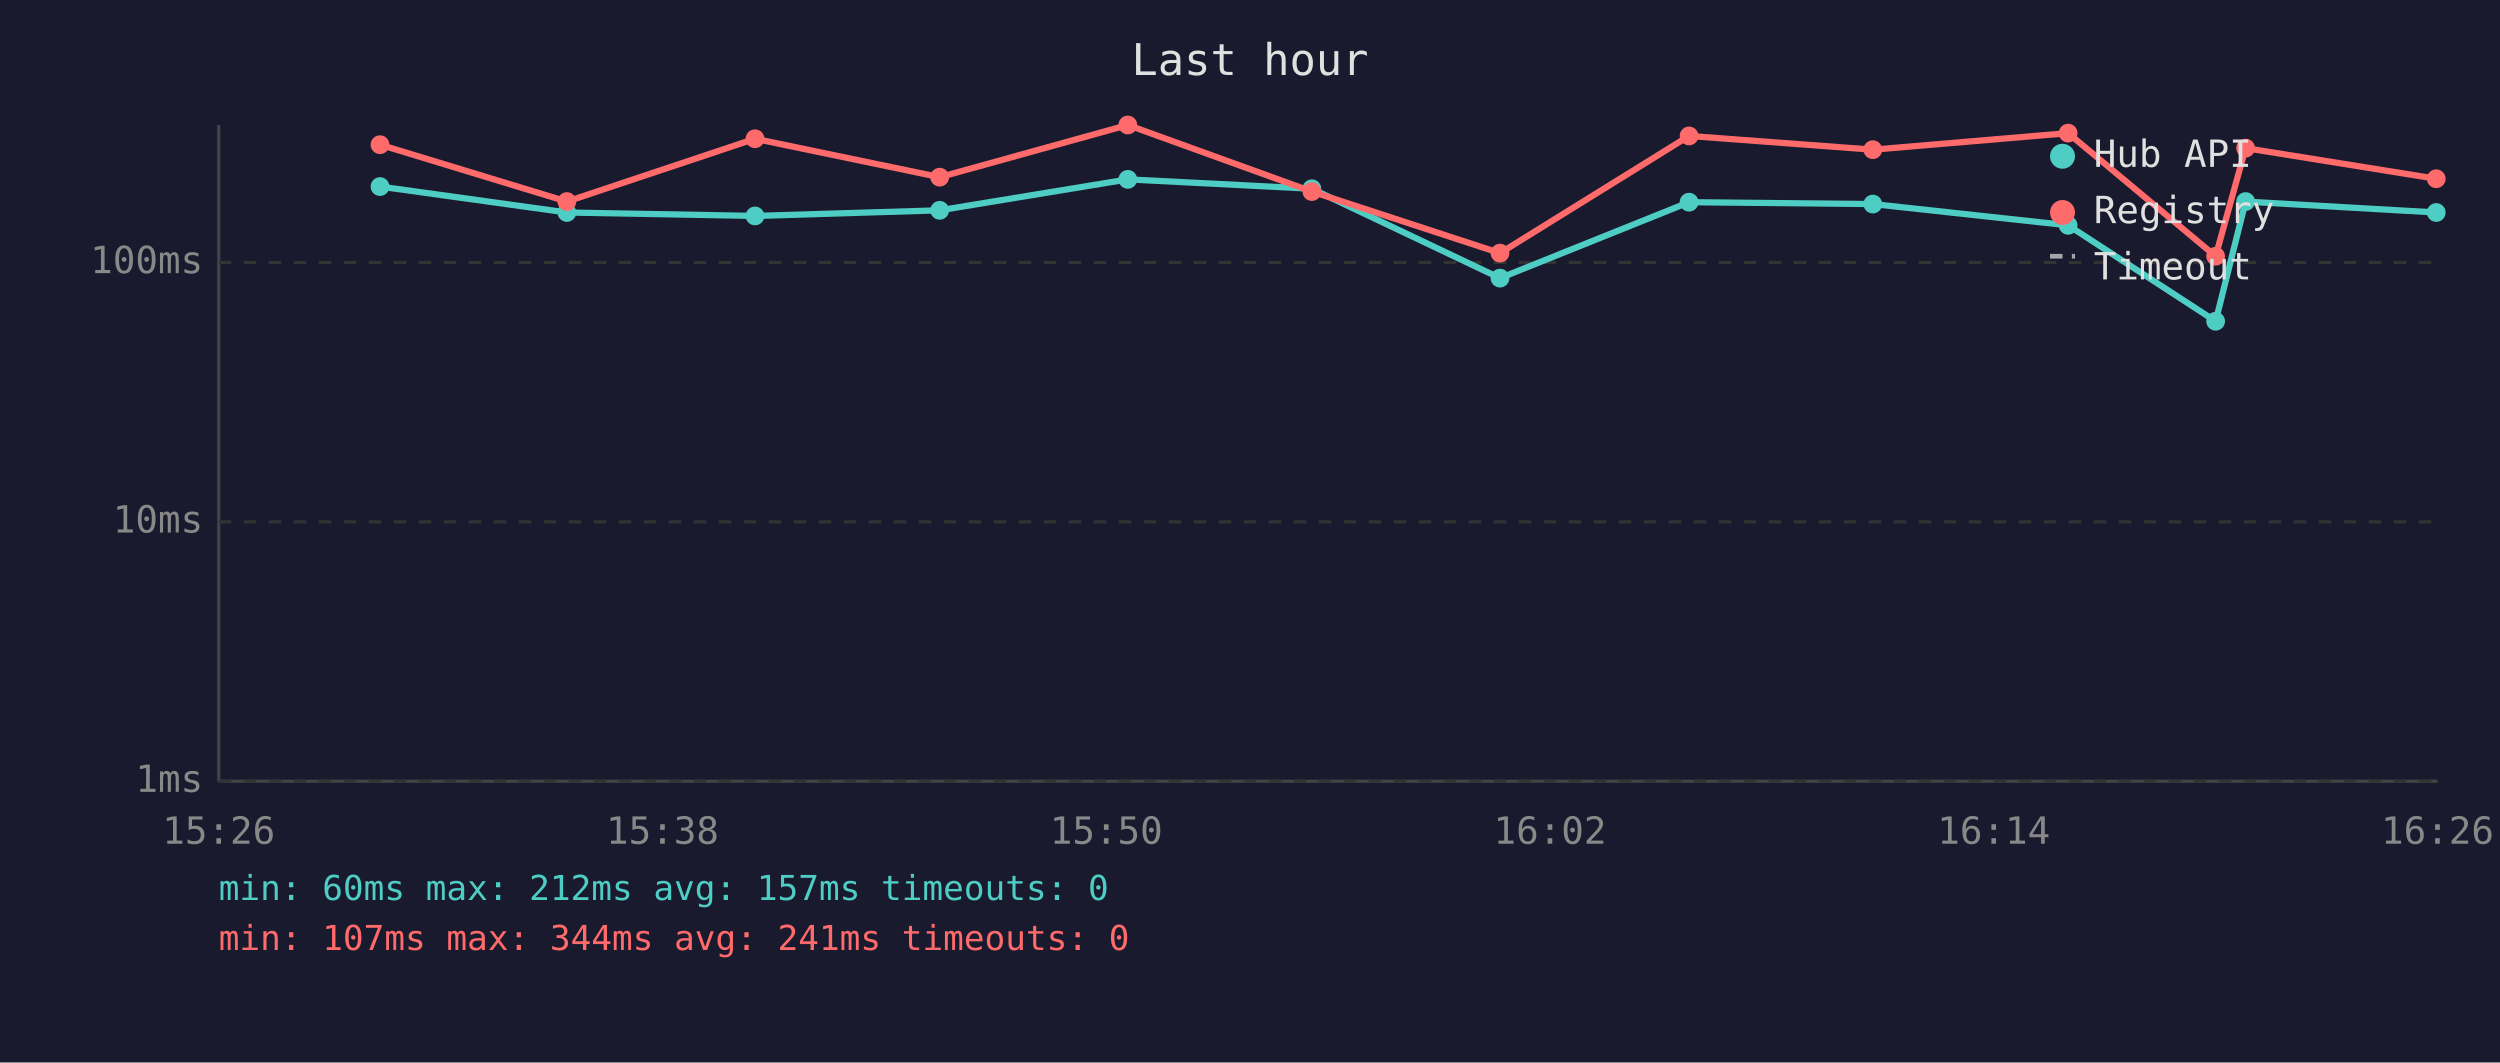
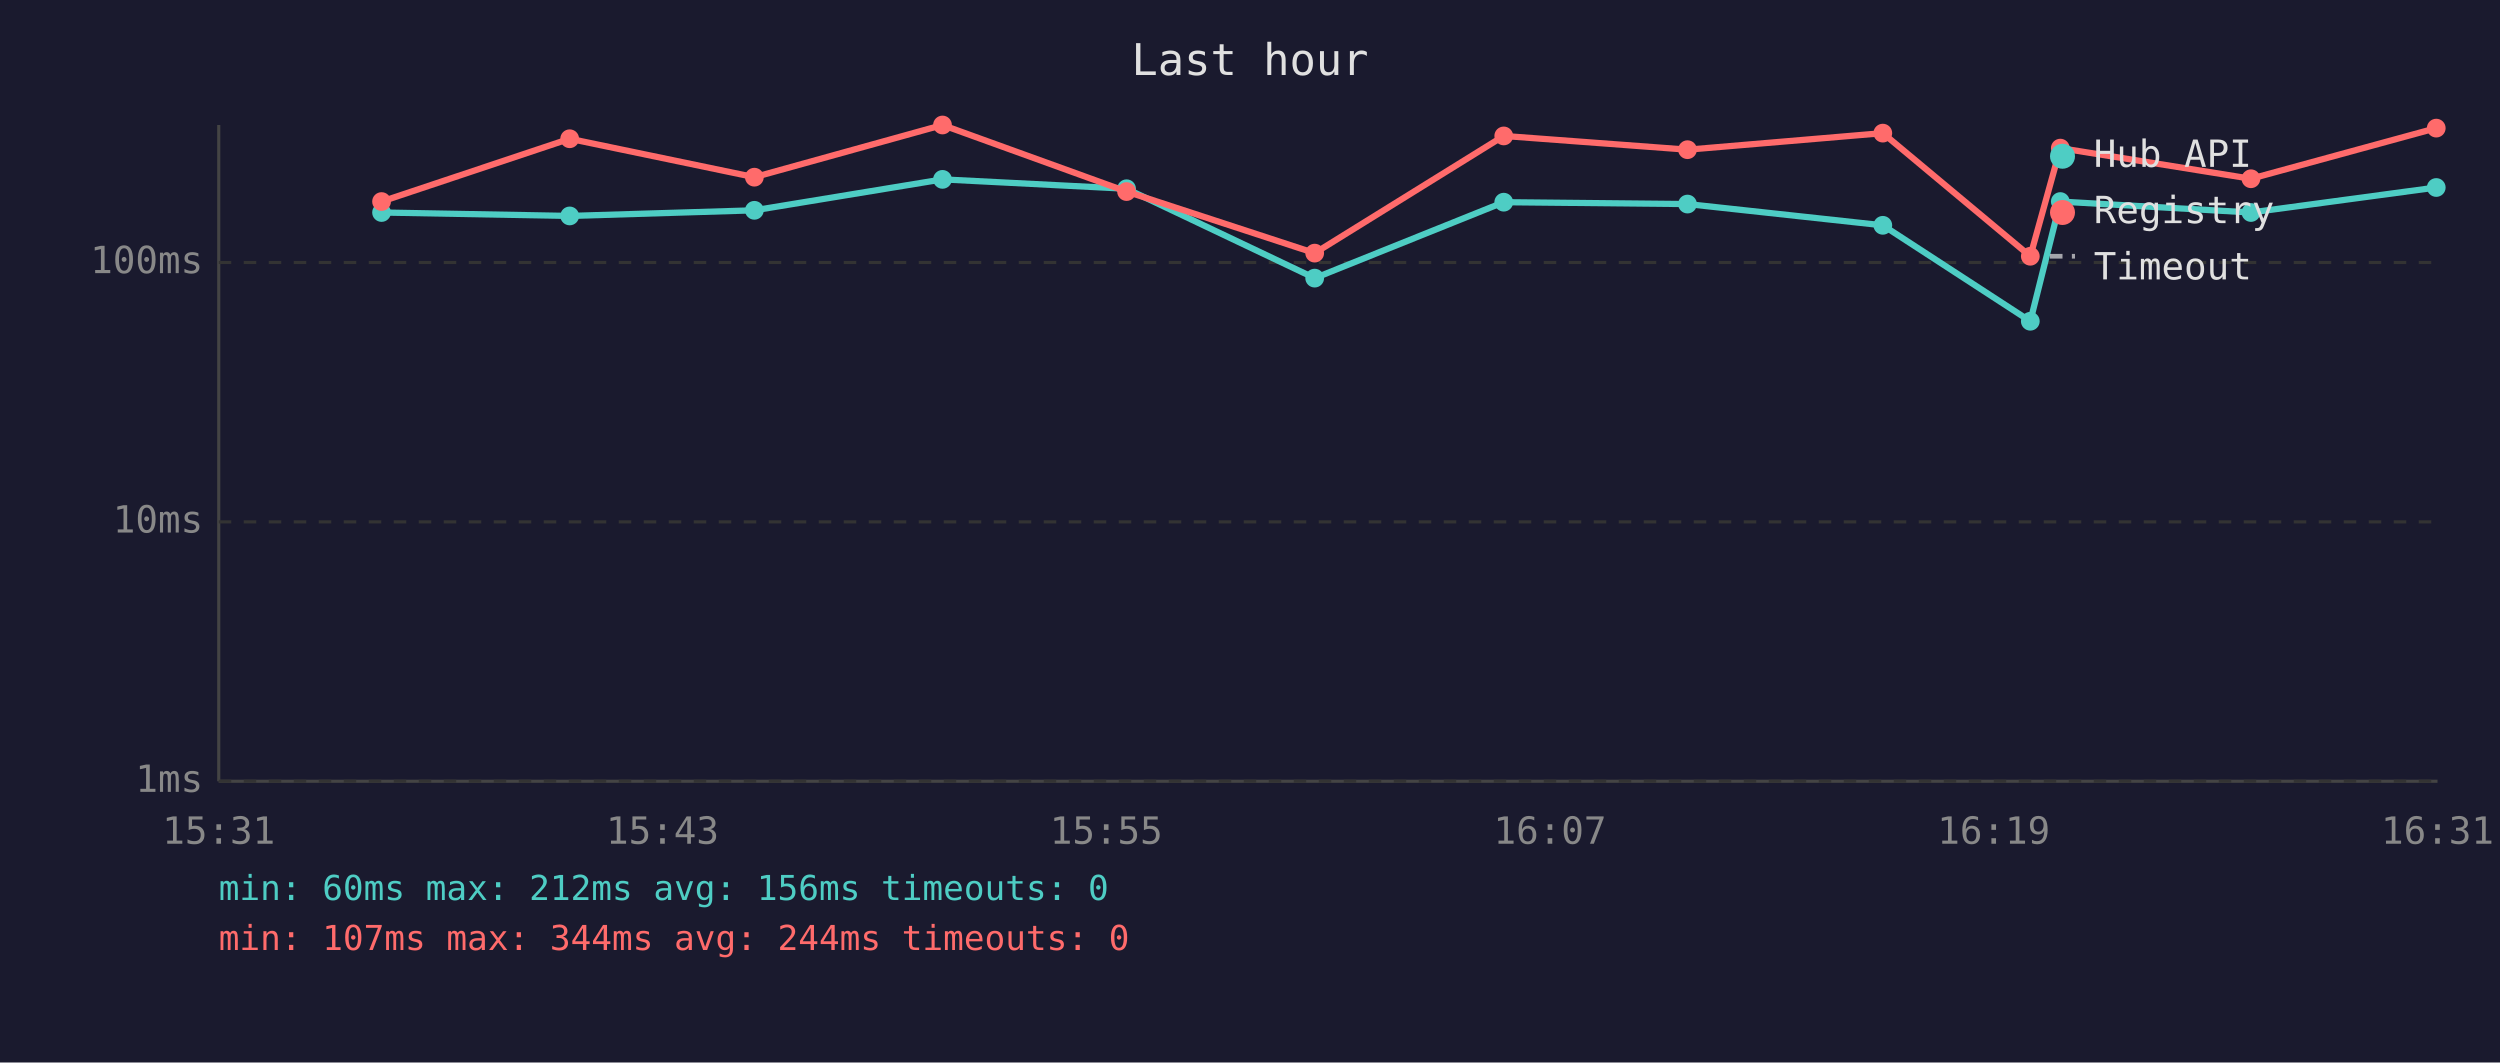
<svg xmlns="http://www.w3.org/2000/svg" viewBox="0 0 800 340" font-family="monospace" font-size="12">
  <rect width="800" height="340" fill="#1a1a2e" />
  <text x="400" y="24" fill="#e0e0e0" font-size="14" text-anchor="middle">Last hour</text>
  <line x1="70" y1="40" x2="70" y2="250" stroke="#444" stroke-width="1" />
  <line x1="70" y1="250" x2="780" y2="250" stroke="#444" stroke-width="1" />
  <line x1="70" y1="250" x2="780" y2="250" stroke="#333" stroke-width="1" stroke-dasharray="4" />
  <text x="65" y="250" fill="#888" text-anchor="end" dominant-baseline="middle">1ms</text>
  <line x1="70" y1="167" x2="780" y2="167" stroke="#333" stroke-width="1" stroke-dasharray="4" />
  <text x="65" y="167" fill="#888" text-anchor="end" dominant-baseline="middle">10ms</text>
  <line x1="70" y1="84" x2="780" y2="84" stroke="#333" stroke-width="1" stroke-dasharray="4" />
  <text x="65" y="84" fill="#888" text-anchor="end" dominant-baseline="middle">100ms</text>
-   <text x="70" y="270" fill="#888" text-anchor="middle">15:26</text>
-   <text x="212" y="270" fill="#888" text-anchor="middle">15:38</text>
-   <text x="354" y="270" fill="#888" text-anchor="middle">15:50</text>
-   <text x="496" y="270" fill="#888" text-anchor="middle">16:02</text>
-   <text x="638" y="270" fill="#888" text-anchor="middle">16:14</text>
-   <text x="780" y="270" fill="#888" text-anchor="middle">16:26</text>
-   <polyline points="121.6,59.7 181.4,68.0 241.6,69.1 300.7,67.3 360.9,57.4 419.8,60.4 480.0,89.0 540.5,64.7 599.3,65.3 661.8,72.1 709.0,102.8 718.6,64.5 779.6,68.0" fill="none" stroke="#4ecdc4" stroke-width="2" opacity="1" />
-   <circle cx="121.6" cy="59.7" r="3" fill="#4ecdc4" />
-   <circle cx="181.4" cy="68.0" r="3" fill="#4ecdc4" />
-   <circle cx="241.6" cy="69.1" r="3" fill="#4ecdc4" />
-   <circle cx="300.7" cy="67.3" r="3" fill="#4ecdc4" />
-   <circle cx="360.9" cy="57.4" r="3" fill="#4ecdc4" />
-   <circle cx="419.8" cy="60.4" r="3" fill="#4ecdc4" />
-   <circle cx="480.0" cy="89.0" r="3" fill="#4ecdc4" />
-   <circle cx="540.5" cy="64.7" r="3" fill="#4ecdc4" />
-   <circle cx="599.3" cy="65.3" r="3" fill="#4ecdc4" />
-   <circle cx="661.8" cy="72.1" r="3" fill="#4ecdc4" />
-   <circle cx="709.0" cy="102.8" r="3" fill="#4ecdc4" />
-   <circle cx="718.6" cy="64.5" r="3" fill="#4ecdc4" />
-   <circle cx="779.6" cy="68.0" r="3" fill="#4ecdc4" />
-   <polyline points="121.6,46.3 181.4,64.5 241.6,44.4 300.7,56.7 360.9,40.0 419.8,61.3 480.0,81.0 540.5,43.5 599.3,47.9 661.8,42.6 709.0,82.0 718.6,47.4 779.6,57.2" fill="none" stroke="#ff6b6b" stroke-width="2" opacity="1" />
-   <circle cx="121.6" cy="46.3" r="3" fill="#ff6b6b" />
-   <circle cx="181.4" cy="64.5" r="3" fill="#ff6b6b" />
-   <circle cx="241.6" cy="44.4" r="3" fill="#ff6b6b" />
-   <circle cx="300.7" cy="56.7" r="3" fill="#ff6b6b" />
-   <circle cx="360.9" cy="40.0" r="3" fill="#ff6b6b" />
-   <circle cx="419.8" cy="61.3" r="3" fill="#ff6b6b" />
-   <circle cx="480.0" cy="81.0" r="3" fill="#ff6b6b" />
-   <circle cx="540.5" cy="43.5" r="3" fill="#ff6b6b" />
-   <circle cx="599.3" cy="47.9" r="3" fill="#ff6b6b" />
-   <circle cx="661.8" cy="42.6" r="3" fill="#ff6b6b" />
-   <circle cx="709.0" cy="82.0" r="3" fill="#ff6b6b" />
-   <circle cx="718.6" cy="47.4" r="3" fill="#ff6b6b" />
-   <circle cx="779.6" cy="57.2" r="3" fill="#ff6b6b" />
+   <text x="70" y="270" fill="#888" text-anchor="middle">15:31</text>
+   <text x="212" y="270" fill="#888" text-anchor="middle">15:43</text>
+   <text x="354" y="270" fill="#888" text-anchor="middle">15:55</text>
+   <text x="496" y="270" fill="#888" text-anchor="middle">16:07</text>
+   <text x="638" y="270" fill="#888" text-anchor="middle">16:19</text>
+   <text x="780" y="270" fill="#888" text-anchor="middle">16:31</text>
+   <polyline points="122.1,68.0 182.3,69.1 241.4,67.3 301.6,57.4 360.5,60.4 420.7,89.0 481.2,64.7 540.0,65.3 602.5,72.1 649.7,102.8 659.3,64.5 720.3,68.0 779.6,60.0" fill="none" stroke="#4ecdc4" stroke-width="2" opacity="1" />
+   <circle cx="122.1" cy="68.0" r="3" fill="#4ecdc4" />
+   <circle cx="182.3" cy="69.1" r="3" fill="#4ecdc4" />
+   <circle cx="241.4" cy="67.3" r="3" fill="#4ecdc4" />
+   <circle cx="301.6" cy="57.4" r="3" fill="#4ecdc4" />
+   <circle cx="360.5" cy="60.4" r="3" fill="#4ecdc4" />
+   <circle cx="420.7" cy="89.0" r="3" fill="#4ecdc4" />
+   <circle cx="481.2" cy="64.7" r="3" fill="#4ecdc4" />
+   <circle cx="540.0" cy="65.3" r="3" fill="#4ecdc4" />
+   <circle cx="602.5" cy="72.1" r="3" fill="#4ecdc4" />
+   <circle cx="649.7" cy="102.8" r="3" fill="#4ecdc4" />
+   <circle cx="659.3" cy="64.5" r="3" fill="#4ecdc4" />
+   <circle cx="720.3" cy="68.0" r="3" fill="#4ecdc4" />
+   <circle cx="779.6" cy="60.0" r="3" fill="#4ecdc4" />
+   <polyline points="122.1,64.5 182.3,44.4 241.4,56.7 301.6,40.0 360.5,61.3 420.7,81.0 481.2,43.5 540.0,47.9 602.5,42.6 649.7,82.0 659.3,47.4 720.3,57.2 779.6,41.0" fill="none" stroke="#ff6b6b" stroke-width="2" opacity="1" />
+   <circle cx="122.1" cy="64.5" r="3" fill="#ff6b6b" />
+   <circle cx="182.3" cy="44.4" r="3" fill="#ff6b6b" />
+   <circle cx="241.4" cy="56.7" r="3" fill="#ff6b6b" />
+   <circle cx="301.6" cy="40.0" r="3" fill="#ff6b6b" />
+   <circle cx="360.5" cy="61.3" r="3" fill="#ff6b6b" />
+   <circle cx="420.7" cy="81.0" r="3" fill="#ff6b6b" />
+   <circle cx="481.2" cy="43.5" r="3" fill="#ff6b6b" />
+   <circle cx="540.0" cy="47.9" r="3" fill="#ff6b6b" />
+   <circle cx="602.5" cy="42.6" r="3" fill="#ff6b6b" />
+   <circle cx="649.7" cy="82.0" r="3" fill="#ff6b6b" />
+   <circle cx="659.3" cy="47.4" r="3" fill="#ff6b6b" />
+   <circle cx="720.3" cy="57.2" r="3" fill="#ff6b6b" />
+   <circle cx="779.6" cy="41.0" r="3" fill="#ff6b6b" />
  <circle cx="660" cy="50" r="4" fill="#4ecdc4" />
  <text x="670" y="50" fill="#e0e0e0" dominant-baseline="middle">Hub API</text>
  <circle cx="660" cy="68" r="4" fill="#ff6b6b" />
  <text x="670" y="68" fill="#e0e0e0" dominant-baseline="middle">Registry</text>
  <line x1="656" y1="82" x2="664" y2="82" stroke="#e0e0e0" stroke-width="1.5" stroke-dasharray="4,3" opacity="0.7" />
  <text x="670" y="86" fill="#e0e0e0" dominant-baseline="middle">Timeout</text>
-   <text x="70" y="288" fill="#4ecdc4" font-size="11">min: 60ms  max: 212ms  avg: 157ms  timeouts: 0</text>
-   <text x="70" y="304" fill="#ff6b6b" font-size="11">min: 107ms  max: 344ms  avg: 241ms  timeouts: 0</text>
+   <text x="70" y="288" fill="#4ecdc4" font-size="11">min: 60ms  max: 212ms  avg: 156ms  timeouts: 0</text>
+   <text x="70" y="304" fill="#ff6b6b" font-size="11">min: 107ms  max: 344ms  avg: 244ms  timeouts: 0</text>
</svg>
